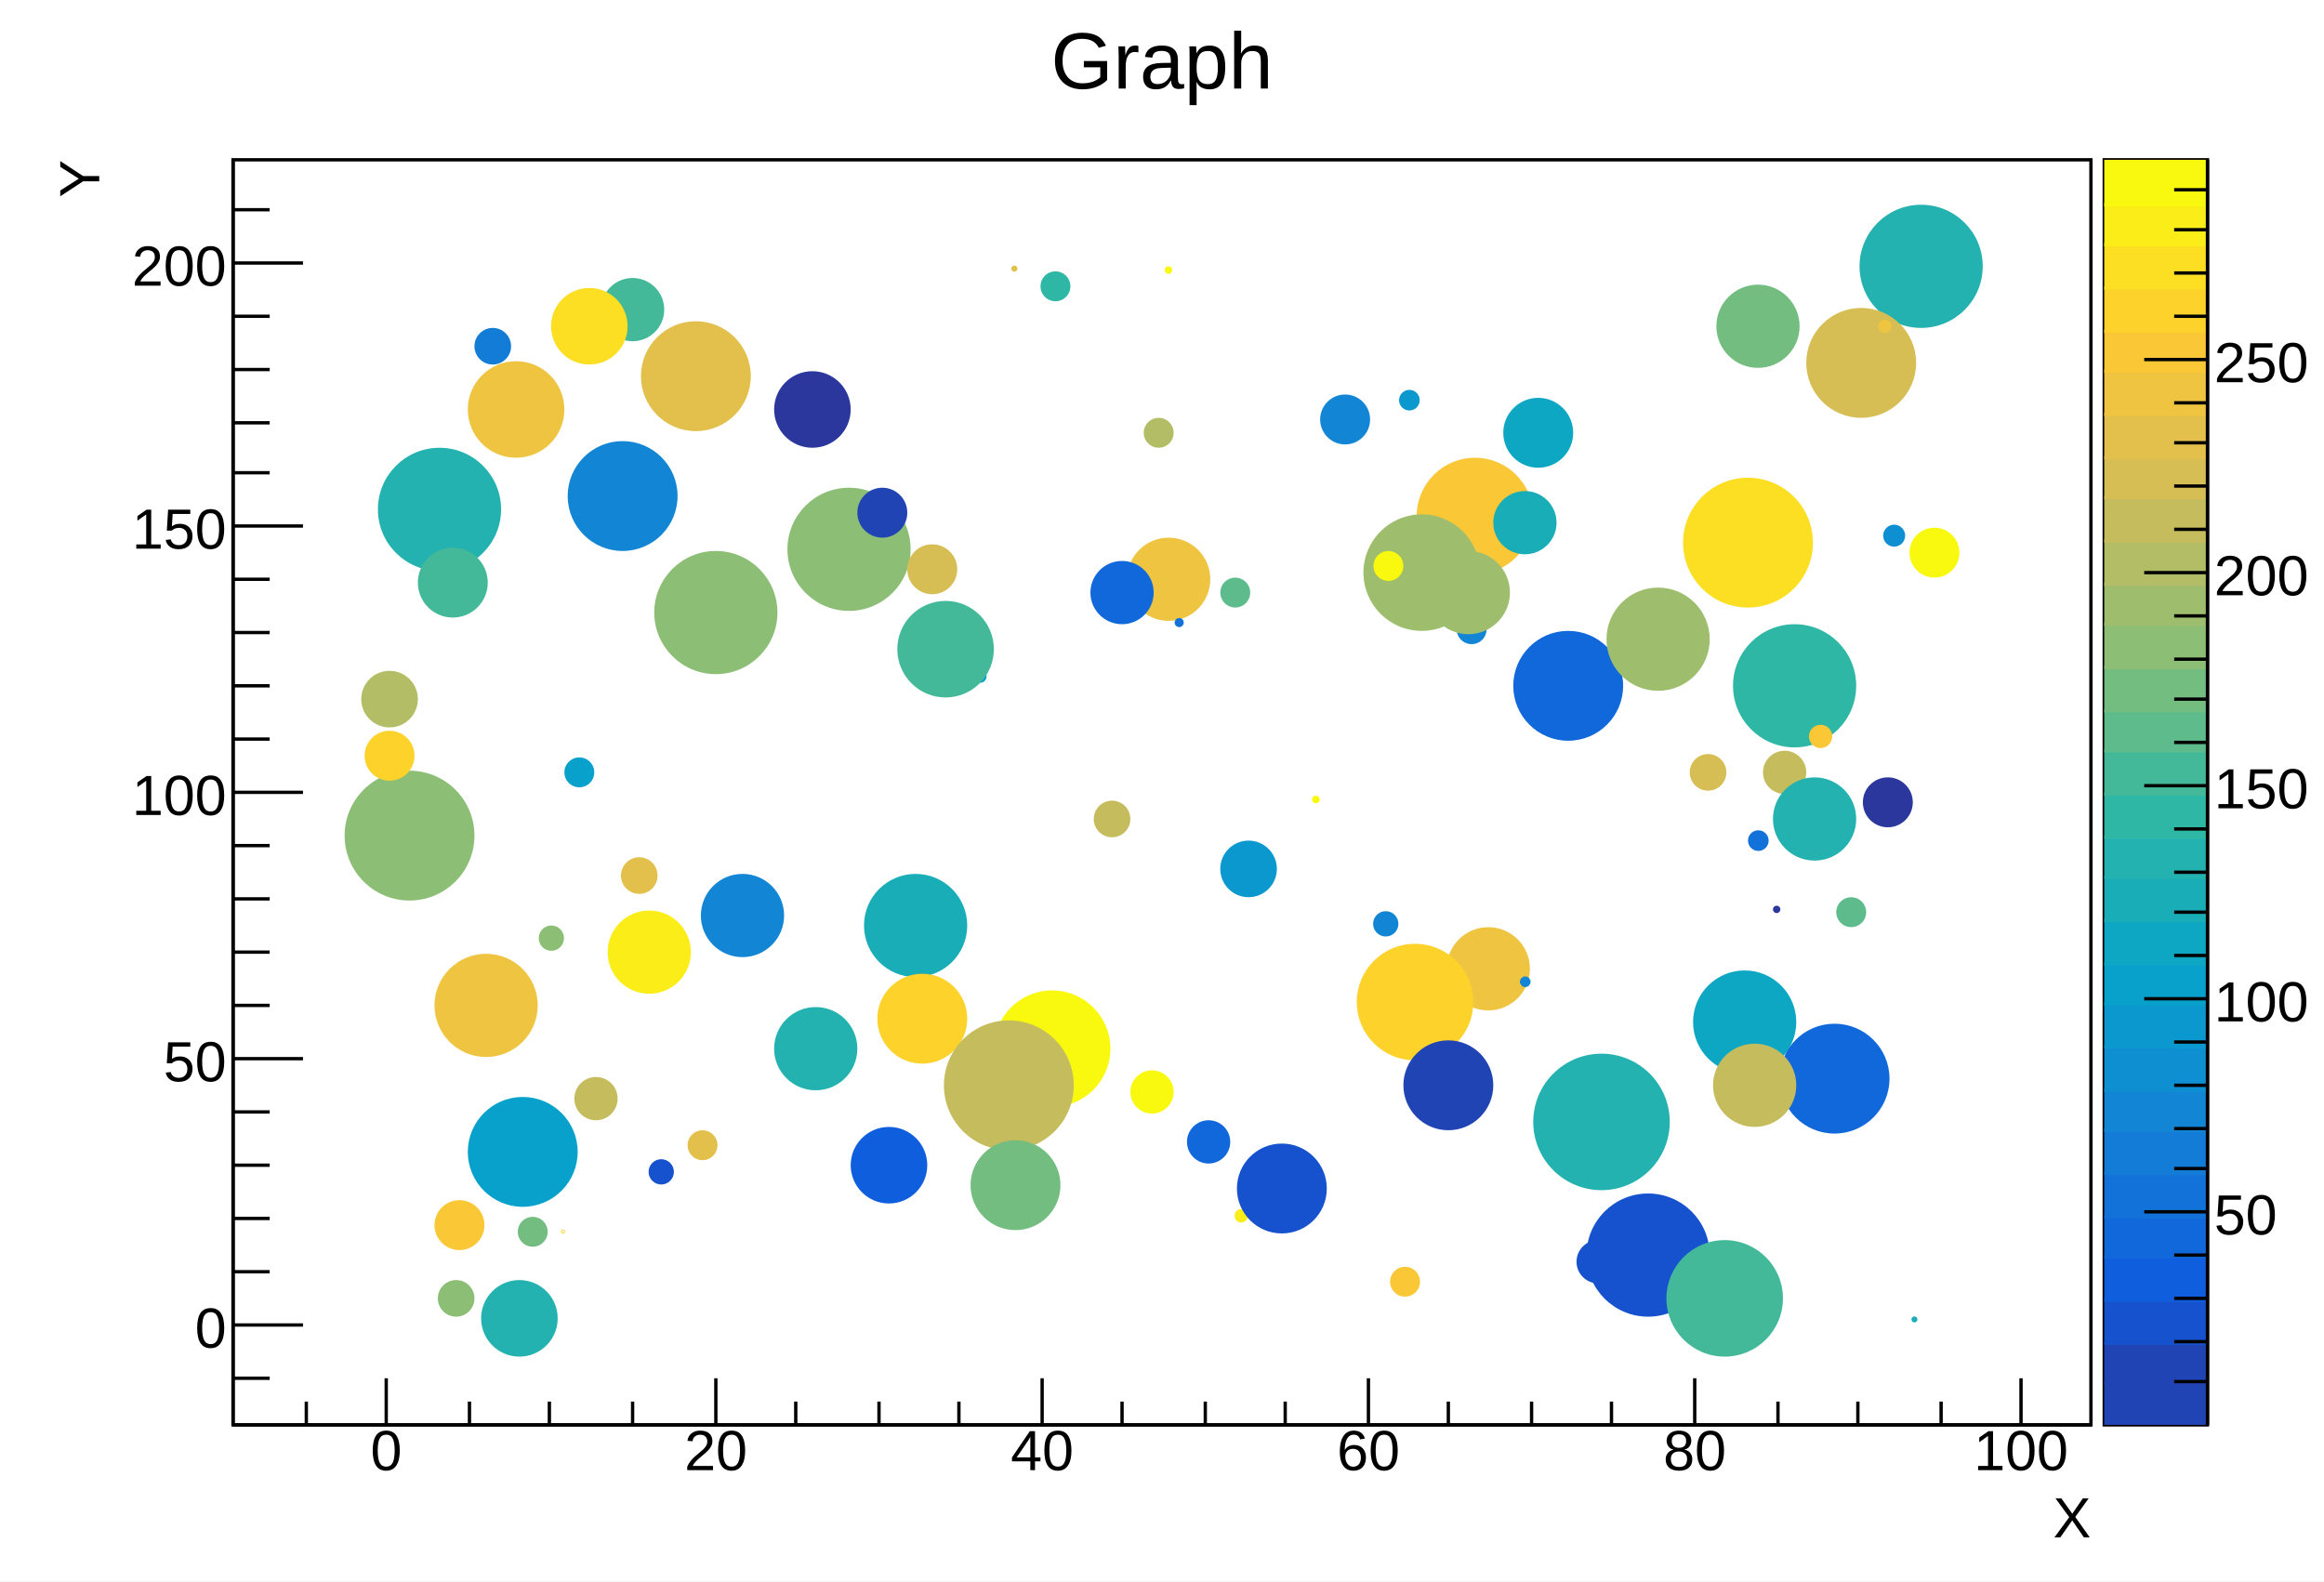
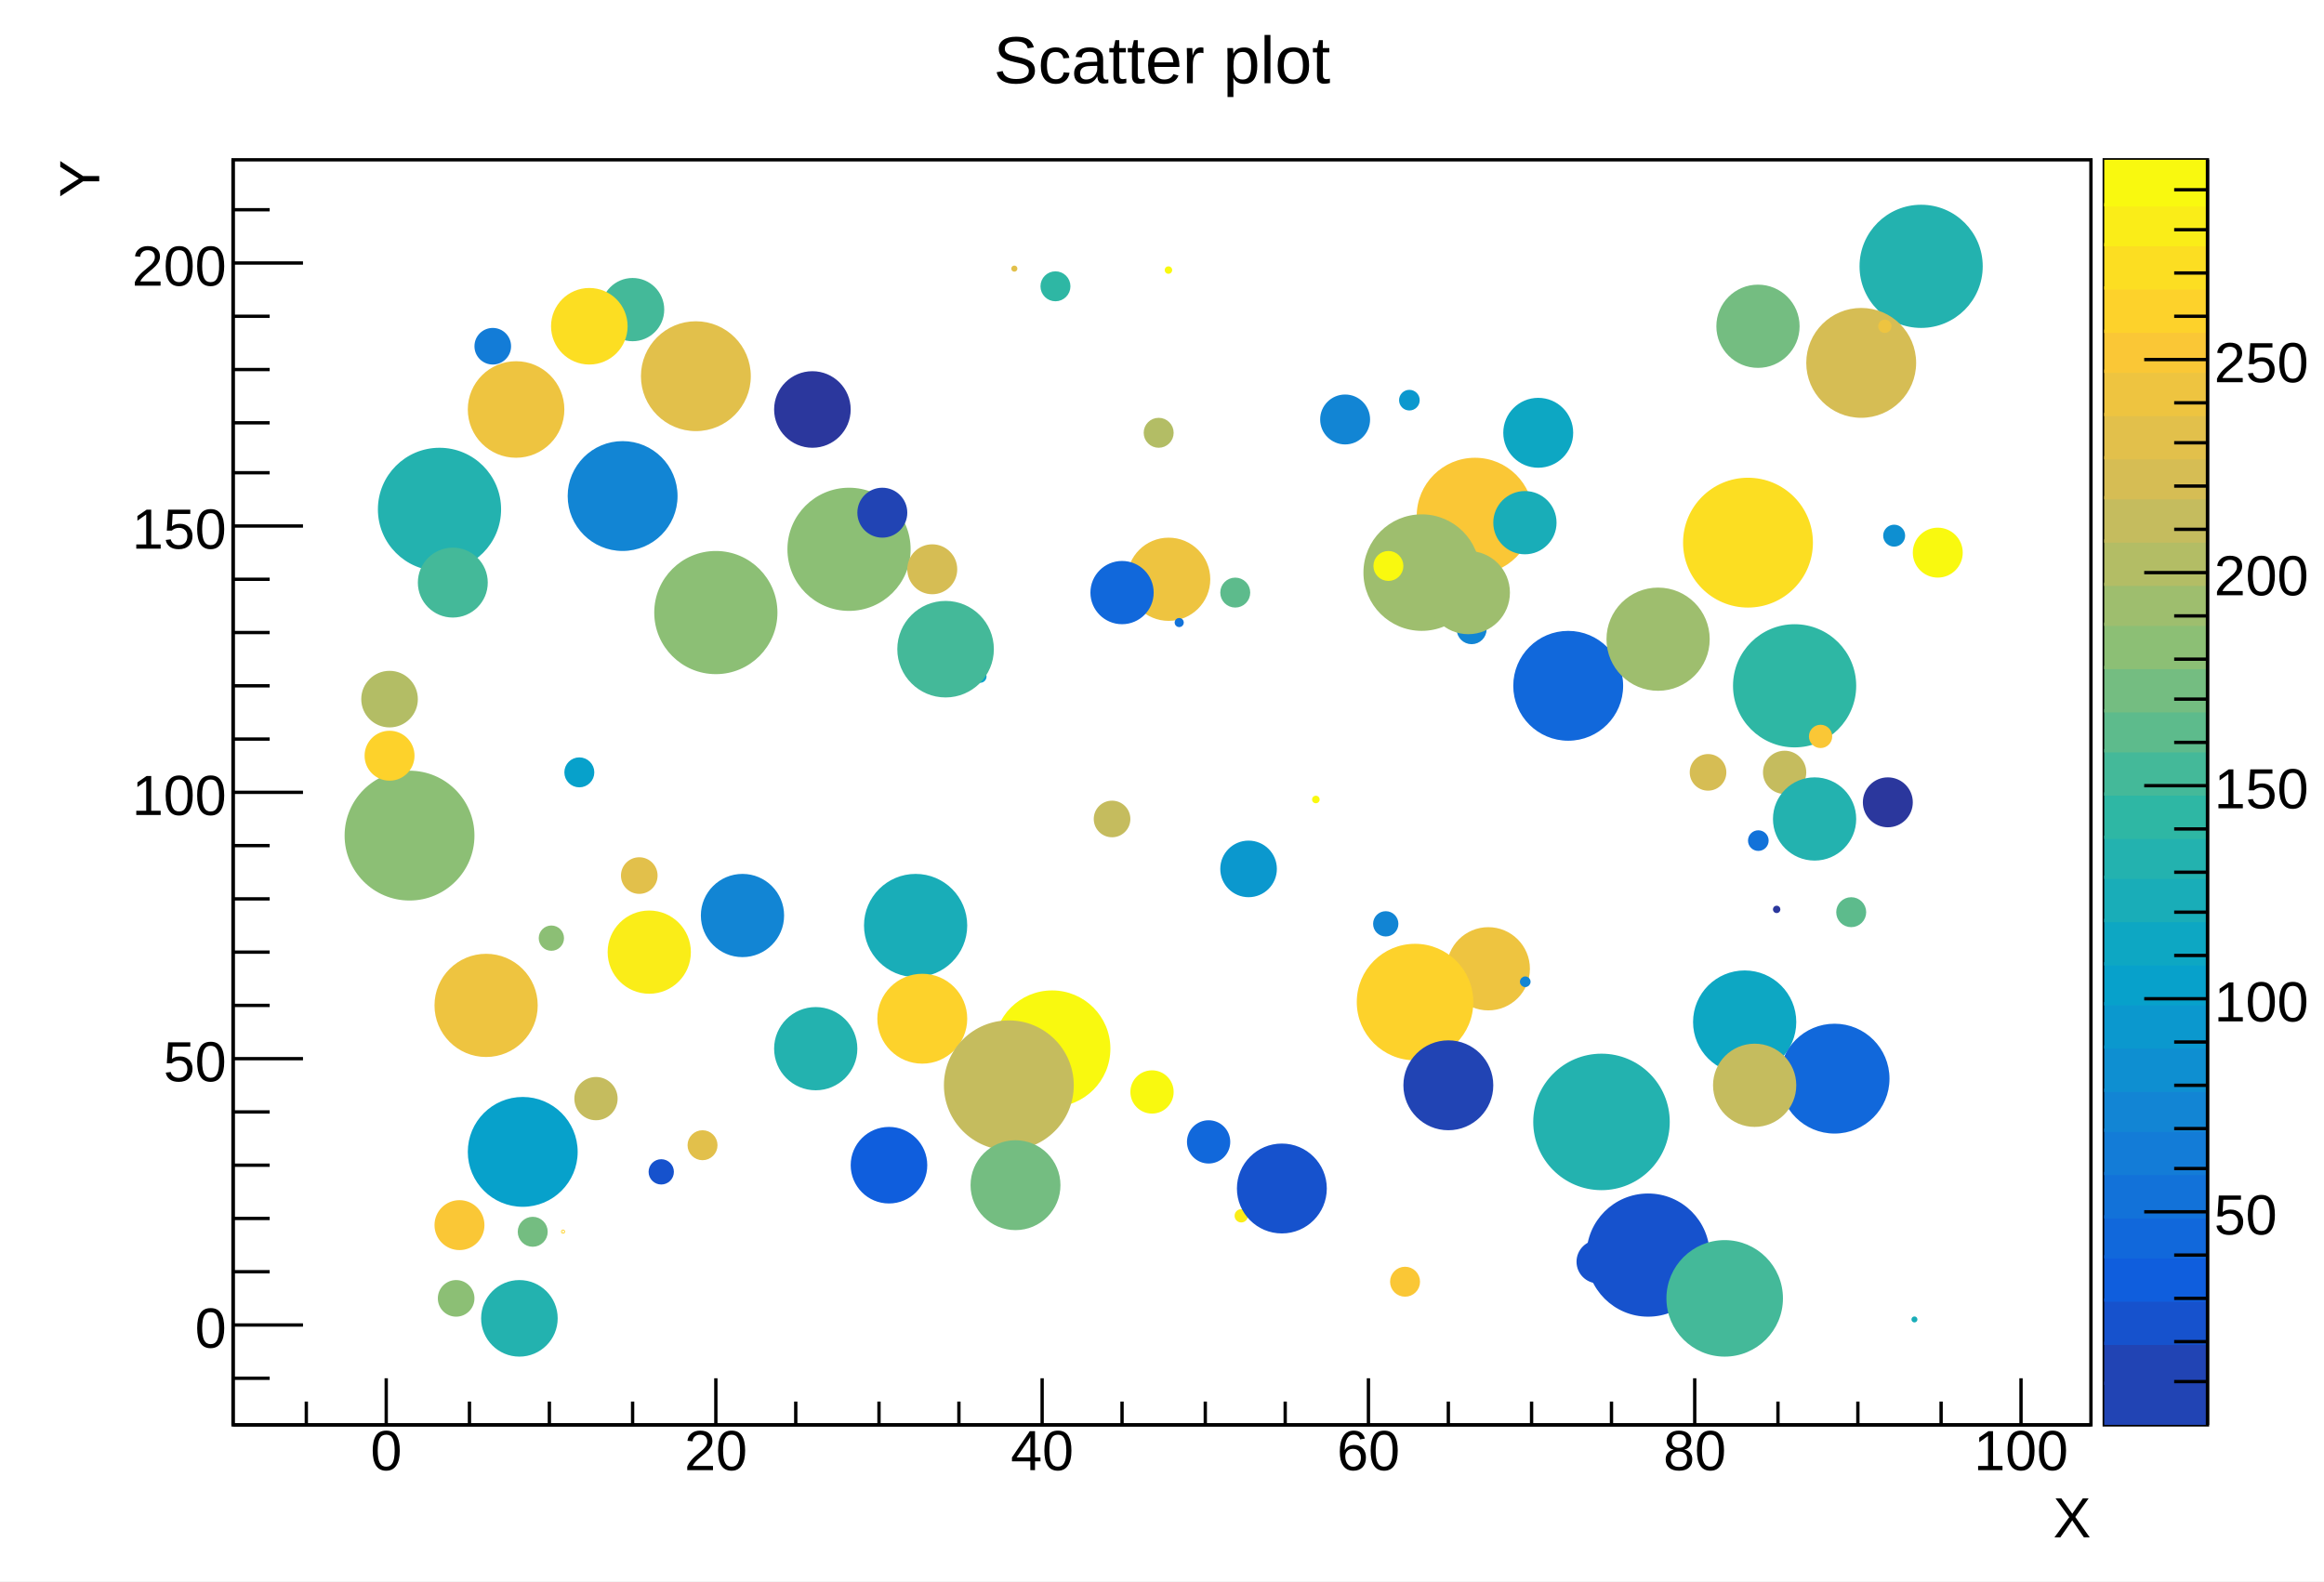
<svg xmlns="http://www.w3.org/2000/svg" viewBox="0 0 698 475" preserveAspectRatio="none" width="698" height="475">
  <path d="M0,0H698V475H0Z" style="fill: white;" />
  <g>
    <g transform="translate(70,48)">
      <path d="M0,0H558V380H0Z" style="fill: white; stroke: black; stroke-width: 1;" />
      <svg x="0" y="0" overflow="hidden" width="558" height="380" viewBox="0 0 558 380">
        <g>
          <path d="M117,215a5,5,0,1,0,10,0a5,5,0,1,0,-10,0z" style="stroke: #e2c04b; fill: #e2c04b;" />
          <path d="M137,296a4,4,0,1,0,8,0a4,4,0,1,0,-8,0z" style="stroke: #e2c04b; fill: #e2c04b;" />
          <path d="M451,158a18,18,0,1,0,36,0a18,18,0,1,0,-36,0z" style="stroke: #2eb7a4; fill: #2eb7a4;" />
          <path d="M234.23,32.69a0.42,0.42,0,1,0,0.84,0a0.42,0.42,0,1,0,-0.84,0z" style="stroke: #e2c04b; fill: #e2c04b;" />
          <path d="M462.99,225.16a0.62,0.62,0,1,0,1.24,0a0.62,0.62,0,1,0,-1.24,0z" style="stroke: #2b379d; fill: #2b379d;" />
          <path d="M460,184a6,6,0,1,0,12,0a6,6,0,1,0,-12,0z" style="stroke: #c5bc5e; fill: #c5bc5e;" />
          <path d="M501.71,273.00a0.00,0.00,0,1,0,0.00,0a0.00,0.00,0,1,0,-0.00,0z" style="stroke: #1168db; fill: #1168db;" />
          <path d="M103,51a4,4,0,1,0,8,0a4,4,0,1,0,-8,0z" style="stroke: #e2c04b; fill: #e2c04b;" />
          <path d="M327,78a7,7,0,1,0,14,0a7,7,0,1,0,-14,0z" style="stroke: #1285d4; fill: #1285d4;" />
          <path d="M274,82a4,4,0,1,0,8,0a4,4,0,1,0,-8,0z" style="stroke: #b3bd65; fill: #b3bd65;" />
          <path d="M34,203a19,19,0,1,0,38,0a19,19,0,1,0,-38,0z" style="stroke: #8cbf75; fill: #8cbf75;" />
          <path d="M111,45a9,9,0,1,0,18,0a9,9,0,1,0,-18,0z" style="stroke: #44b999; fill: #44b999;" />
          <path d="M280.31,33.12a0.63,0.63,0,1,0,1.26,0a0.63,0.63,0,1,0,-1.26,0z" style="stroke: #f9f90f; fill: #f9f90f;" />
-           <path d="M504,118a7,7,0,1,0,14,0a7,7,0,1,0,-14,0z" style="stroke: #f9f90f; fill: #f9f90f;" />
+           <path d="M505,118a7,7,0,1,0,14,0a7,7,0,1,0,-14,0z" style="stroke: #f9f90f; fill: #f9f90f;" />
          <path d="M86,322a4,4,0,1,0,8,0a4,4,0,1,0,-8,0z" style="stroke: #74bd81; fill: #74bd81;" />
          <path d="M101,101a16,16,0,1,0,32,0a16,16,0,1,0,-32,0z" style="stroke: #1285d4; fill: #1285d4;" />
          <path d="M489,32a18,18,0,1,0,36,0a18,18,0,1,0,-36,0z" style="stroke: #23b2af; fill: #23b2af;" />
          <path d="M449,268a7,7,0,1,0,14,0a7,7,0,1,0,-14,0z" style="stroke: #d6bd54; fill: #d6bd54;" />
          <path d="M342.9,229.5a3.3,3.3,0,1,0,6.6,0a3.3,3.3,0,1,0,-6.6,0z" style="stroke: #1285d4; fill: #1285d4;" />
          <path d="M348,337a4,4,0,1,0,8,0a4,4,0,1,0,-8,0z" style="stroke: #fac736; fill: #fac736;" />
          <path d="M73,56a5,5,0,1,0,10,0a5,5,0,1,0,-10,0z" style="stroke: #137cd7; fill: #137cd7;" />
          <path d="M382,82a10,10,0,1,0,20,0a10,10,0,1,0,-20,0z" style="stroke: #0da7c3; fill: #0da7c3;" />
          <path d="M473,61a16,16,0,1,0,32,0a16,16,0,1,0,-32,0z" style="stroke: #d6bd54; fill: #d6bd54;" />
          <path d="M186,302a11,11,0,1,0,22,0a11,11,0,1,0,-22,0z" style="stroke: #0f5edd; fill: #0f5edd;" />
          <path d="M45.7,167.1a1.4,1.4,0,1,0,2.8,0a1.4,1.4,0,1,0,-2.8,0z" style="stroke: #1285d4; fill: #1285d4;" />
          <path d="M301.3,317.2a1.5,1.5,0,1,0,3.0,0a1.5,1.5,0,1,0,-3.0,0z" style="stroke: #faed18; fill: #faed18;" />
          <path d="M297,213a8,8,0,1,0,16,0a8,8,0,1,0,-16,0z" style="stroke: #0b98ce; fill: #0b98ce;" />
          <path d="M287,295a6,6,0,1,0,12,0a6,6,0,1,0,-12,0z" style="stroke: #1168db; fill: #1168db;" />
          <path d="M190,230a15,15,0,1,0,30,0a15,15,0,1,0,-30,0z" style="stroke: #19adb8; fill: #19adb8;" />
          <path d="M44,105a18,18,0,1,0,36,0a18,18,0,1,0,-36,0z" style="stroke: #23b2af; fill: #23b2af;" />
          <path d="M356,107a17,17,0,1,0,34,0a17,17,0,1,0,-34,0z" style="stroke: #fac736; fill: #fac736;" />
          <path d="M269,126a12,12,0,1,0,24,0a12,12,0,1,0,-24,0z" style="stroke: #eec440; fill: #eec440;" />
          <path d="M229,267a17,17,0,1,0,34,0a17,17,0,1,0,-34,0z" style="stroke: #f9f90f; fill: #f9f90f;" />
          <path d="M100,184a4,4,0,1,0,8,0a4,4,0,1,0,-8,0z" style="stroke: #07a1cb; fill: #07a1cb;" />
          <path d="M283.29,139.00a0.88,0.88,0,1,0,1.76,0a0.88,0.88,0,1,0,-1.76,0z" style="stroke: #1272d9; fill: #1272d9;" />
          <path d="M436,115a19,19,0,1,0,38,0a19,19,0,1,0,-38,0z" style="stroke: #fcde22; fill: #fcde22;" />
          <path d="M438,184a5,5,0,1,0,10,0a5,5,0,1,0,-10,0z" style="stroke: #d6bd54; fill: #d6bd54;" />
          <path d="M123,65a16,16,0,1,0,32,0a16,16,0,1,0,-32,0z" style="stroke: #e2c04b; fill: #e2c04b;" />
          <path d="M297,130a4,4,0,1,0,8,0a4,4,0,1,0,-8,0z" style="stroke: #5dbb8c; fill: #5dbb8c;" />
          <path d="M473.8,173.2a3.0,3.0,0,1,0,6.0,0a3.0,3.0,0,1,0,-6.0,0z" style="stroke: #fac736; fill: #fac736;" />
          <path d="M340,124a17,17,0,1,0,34,0a17,17,0,1,0,-34,0z" style="stroke: #9ebe6e; fill: #9ebe6e;" />
          <path d="M302,309a13,13,0,1,0,26,0a13,13,0,1,0,-26,0z" style="stroke: #1652cd; fill: #1652cd;" />
          <path d="M61,320a7,7,0,1,0,14,0a7,7,0,1,0,-14,0z" style="stroke: #fac736; fill: #fac736;" />
          <path d="M39,162a8,8,0,1,0,16,0a8,8,0,1,0,-16,0z" style="stroke: #b3bd65; fill: #b3bd65;" />
          <path d="M490,193a7,7,0,1,0,14,0a7,7,0,1,0,-14,0z" style="stroke: #2b379d; fill: #2b379d;" />
          <path d="M407,329a18,18,0,1,0,36,0a18,18,0,1,0,-36,0z" style="stroke: #1652cd; fill: #1652cd;" />
          <path d="M258,130a9,9,0,1,0,18,0a9,9,0,1,0,-18,0z" style="stroke: #1168db; fill: #1168db;" />
          <path d="M61,254a15,15,0,1,0,30,0a15,15,0,1,0,-30,0z" style="stroke: #eec440; fill: #eec440;" />
          <path d="M40,179a7,7,0,1,0,14,0a7,7,0,1,0,-14,0z" style="stroke: #fdd22b; fill: #fdd22b;" />
          <path d="M75,348a11,11,0,1,0,22,0a11,11,0,1,0,-22,0z" style="stroke: #23b2af; fill: #23b2af;" />
          <path d="M343,122a4,4,0,1,0,8,0a4,4,0,1,0,-8,0z" style="stroke: #f9f90f; fill: #f9f90f;" />
          <path d="M404,331a6,6,0,1,0,12,0a6,6,0,1,0,-12,0z" style="stroke: #1652cd; fill: #1652cd;" />
          <path d="M482,226a4,4,0,1,0,8,0a4,4,0,1,0,-8,0z" style="stroke: #5dbb8c; fill: #5dbb8c;" />
          <path d="M385,158a16,16,0,1,0,32,0a16,16,0,1,0,-32,0z" style="stroke: #1168db; fill: #1168db;" />
          <path d="M167,117a18,18,0,1,0,36,0a18,18,0,1,0,-36,0z" style="stroke: #8cbf75; fill: #8cbf75;" />
          <path d="M504.59,348.33a0.40,0.40,0,1,0,0.80,0a0.40,0.40,0,1,0,-0.80,0z" style="stroke: #19adb8; fill: #19adb8;" />
          <path d="M365,243a12,12,0,1,0,24,0a12,12,0,1,0,-24,0z" style="stroke: #eec440; fill: #eec440;" />
          <path d="M203,123a7,7,0,1,0,14,0a7,7,0,1,0,-14,0z" style="stroke: #d6bd54; fill: #d6bd54;" />
          <path d="M259,198a5,5,0,1,0,10,0a5,5,0,1,0,-10,0z" style="stroke: #c5bc5e; fill: #c5bc5e;" />
          <path d="M96,50a11,11,0,1,0,22,0a11,11,0,1,0,-22,0z" style="stroke: #fcde22; fill: #fcde22;" />
          <path d="M439,259a15,15,0,1,0,30,0a15,15,0,1,0,-30,0z" style="stroke: #0da7c3; fill: #0da7c3;" />
          <path d="M194,258a13,13,0,1,0,26,0a13,13,0,1,0,-26,0z" style="stroke: #fdd22b; fill: #fdd22b;" />
          <path d="M379,109a9,9,0,1,0,18,0a9,9,0,1,0,-18,0z" style="stroke: #19adb8; fill: #19adb8;" />
          <path d="M391,289a20,20,0,1,0,40,0a20,20,0,1,0,-40,0z" style="stroke: #23b2af; fill: #23b2af;" />
          <path d="M368,141a4,4,0,1,0,8,0a4,4,0,1,0,-8,0z" style="stroke: #1285d4; fill: #1285d4;" />
          <path d="M163,267a12,12,0,1,0,24,0a12,12,0,1,0,-24,0z" style="stroke: #23b2af; fill: #23b2af;" />
          <path d="M338,253a17,17,0,1,0,34,0a17,17,0,1,0,-34,0z" style="stroke: #fdd22b; fill: #fdd22b;" />
          <path d="M324.56,192.15a0.65,0.65,0,1,0,1.30,0a0.65,0.65,0,1,0,-1.30,0z" style="stroke: #f9f90f; fill: #f9f90f;" />
          <path d="M352,278a13,13,0,1,0,26,0a13,13,0,1,0,-26,0z" style="stroke: #2144b4; fill: #2144b4;" />
          <path d="M141,227a12,12,0,1,0,24,0a12,12,0,1,0,-24,0z" style="stroke: #1285d4; fill: #1285d4;" />
          <path d="M127,136a18,18,0,1,0,36,0a18,18,0,1,0,-36,0z" style="stroke: #8cbf75; fill: #8cbf75;" />
          <path d="M71,75a14,14,0,1,0,28,0a14,14,0,1,0,-28,0z" style="stroke: #eec440; fill: #eec440;" />
          <path d="M431,342a17,17,0,1,0,34,0a17,17,0,1,0,-34,0z" style="stroke: #44b999; fill: #44b999;" />
          <path d="M125.3,304.0a3.3,3.3,0,1,0,6.6,0a3.3,3.3,0,1,0,-6.6,0z" style="stroke: #1652cd; fill: #1652cd;" />
          <path d="M98.99,321.95a0.12,0.12,0,1,0,0.24,0a0.12,0.12,0,1,0,-0.24,0z" style="stroke: #fdd22b; fill: #fdd22b;" />
          <path d="M455.5,204.5a2.6,2.6,0,1,0,5.2,0a2.6,2.6,0,1,0,-5.2,0z" style="stroke: #1272d9; fill: #1272d9;" />
          <path d="M103,282a6,6,0,1,0,12,0a6,6,0,1,0,-12,0z" style="stroke: #c5bc5e; fill: #c5bc5e;" />
          <path d="M223.0,155.2a1.4,1.4,0,1,0,2.8,0a1.4,1.4,0,1,0,-2.8,0z" style="stroke: #07a1cb; fill: #07a1cb;" />
          <path d="M113,238a12,12,0,1,0,24,0a12,12,0,1,0,-24,0z" style="stroke: #faed18; fill: #faed18;" />
          <path d="M463,198a12,12,0,1,0,24,0a12,12,0,1,0,-24,0z" style="stroke: #23b2af; fill: #23b2af;" />
          <path d="M446,50a12,12,0,1,0,24,0a12,12,0,1,0,-24,0z" style="stroke: #74bd81; fill: #74bd81;" />
          <path d="M387.0,246.9a1.1,1.1,0,1,0,2.2,0a1.1,1.1,0,1,0,-2.2,0z" style="stroke: #1285d4; fill: #1285d4;" />
          <path d="M359,130a12,12,0,1,0,24,0a12,12,0,1,0,-24,0z" style="stroke: #9ebe6e; fill: #9ebe6e;" />
          <path d="M62,342a5,5,0,1,0,10,0a5,5,0,1,0,-10,0z" style="stroke: #8cbf75; fill: #8cbf75;" />
          <path d="M465,276a16,16,0,1,0,32,0a16,16,0,1,0,-32,0z" style="stroke: #1168db; fill: #1168db;" />
          <path d="M71,298a16,16,0,1,0,32,0a16,16,0,1,0,-32,0z" style="stroke: #07a1cb; fill: #07a1cb;" />
          <path d="M413,144a15,15,0,1,0,30,0a15,15,0,1,0,-30,0z" style="stroke: #9ebe6e; fill: #9ebe6e;" />
          <path d="M243,38a4,4,0,1,0,8,0a4,4,0,1,0,-8,0z" style="stroke: #2eb7a4; fill: #2eb7a4;" />
          <path d="M163,75a11,11,0,1,0,22,0a11,11,0,1,0,-22,0z" style="stroke: #2b379d; fill: #2b379d;" />
          <path d="M445,278a12,12,0,1,0,24,0a12,12,0,1,0,-24,0z" style="stroke: #c5bc5e; fill: #c5bc5e;" />
          <path d="M494.6,50.0a1.5,1.5,0,1,0,3.0,0a1.5,1.5,0,1,0,-3.0,0z" style="stroke: #eec440; fill: #eec440;" />
          <path d="M350.7,72.2a2.6,2.6,0,1,0,5.2,0a2.6,2.6,0,1,0,-5.2,0z" style="stroke: #0b98ce; fill: #0b98ce;" />
          <path d="M214,278a19,19,0,1,0,38,0a19,19,0,1,0,-38,0z" style="stroke: #c5bc5e; fill: #c5bc5e;" />
          <path d="M56,127a10,10,0,1,0,20,0a10,10,0,1,0,-20,0z" style="stroke: #44b999; fill: #44b999;" />
          <path d="M92.3,233.8a3.3,3.3,0,1,0,6.6,0a3.3,3.3,0,1,0,-6.6,0z" style="stroke: #8cbf75; fill: #8cbf75;" />
          <path d="M188,106a7,7,0,1,0,14,0a7,7,0,1,0,-14,0z" style="stroke: #2144b4; fill: #2144b4;" />
          <path d="M270,280a6,6,0,1,0,12,0a6,6,0,1,0,-12,0z" style="stroke: #f9f90f; fill: #f9f90f;" />
          <path d="M496.1,112.9a2.8,2.8,0,1,0,5.6,0a2.8,2.8,0,1,0,-5.6,0z" style="stroke: #0e8fd1; fill: #0e8fd1;" />
          <path d="M200,147a14,14,0,1,0,28,0a14,14,0,1,0,-28,0z" style="stroke: #44b999; fill: #44b999;" />
          <path d="M222,308a13,13,0,1,0,26,0a13,13,0,1,0,-26,0z" style="stroke: #74bd81; fill: #74bd81;" />
        </g>
      </svg>
      <g>
        <g transform="translate(0,380)">
          <path d="M0,0h558M22,-7V0M46,-14V0M71,-7V0M95,-7V0M120,-7V0M145,-14V0M169,-7V0M194,-7V0M218,-7V0M243,-14V0M267,-7V0M292,-7V0M316,-7V0M341,-14V0M365,-7V0M390,-7V0M414,-7V0M439,-14V0M464,-7V0M488,-7V0M513,-7V0M537,-14V0" style="stroke: black; stroke-width: 1;" />
          <g font-family="Arial" font-size="17" space="preserve" fill="black" text-anchor="middle">
            <text dy=".8em" transform="translate(46)">
       0
      </text>
            <text dy=".8em" transform="translate(145)">
       20
      </text>
            <text dy=".8em" transform="translate(243)">
       40
      </text>
            <text dy=".8em" transform="translate(341)">
       60
      </text>
            <text dy=".8em" transform="translate(439)">
       80
      </text>
            <text dy=".8em" transform="translate(537)">
       100
      </text>
          </g>
          <g font-family="Arial" font-size="17" space="preserve" transform="translate(558,27)">
            <text fill="black" text-anchor="end" dy=".4em">
       X
      </text>
          </g>
        </g>
        <g>
          <path d="M0,0v380M11,366H0M21,350H0M11,334H0M11,318H0M11,302H0M11,286H0M21,270H0M11,254H0M11,238H0M11,222H0M11,206H0M21,190H0M11,174H0M11,158H0M11,142H0M11,126H0M21,110H0M11,94H0M11,79H0M11,63H0M11,47H0M21,31H0M11,15H0" style="stroke: black; stroke-width: 1;" />
          <g font-family="Arial" font-size="17" space="preserve" fill="black" text-anchor="end">
            <text dy=".4em" transform="translate(-2,350)">
       0
      </text>
            <text dy=".4em" transform="translate(-2,270)">
       50
      </text>
            <text dy=".4em" transform="translate(-2,190)">
       100
      </text>
            <text dy=".4em" transform="translate(-2,110)">
       150
      </text>
            <text dy=".4em" transform="translate(-2,31)">
       200
      </text>
          </g>
          <g font-family="Arial" font-size="17" space="preserve" transform="translate(-47)">
            <text fill="black" text-anchor="end" dy=".4em" transform="rotate(270)">
       Y
      </text>
          </g>
        </g>
      </g>
    </g>
    <g transform="translate(632,48)">
      <path d="M0,0H31V380H0Z" style="fill: none; stroke: black; stroke-width: 1;" />
      <path d="M0,367H31V380H0Z" style="fill: #2144b4;" />
      <path d="M0,355H31V368H0Z" style="fill: #2144b4;" />
      <path d="M0,342H31V356H0Z" style="fill: #1652cd;" />
      <path d="M0,329H31V343H0Z" style="fill: #0f5edd;" />
      <path d="M0,317H31V330H0Z" style="fill: #1168db;" />
      <path d="M0,304H31V318H0Z" style="fill: #1272d9;" />
      <path d="M0,291H31V305H0Z" style="fill: #137cd7;" />
      <path d="M0,279H31V292H0Z" style="fill: #1285d4;" />
      <path d="M0,266H31V280H0Z" style="fill: #0e8fd1;" />
      <path d="M0,253H31V267H0Z" style="fill: #0b98ce;" />
      <path d="M0,241H31V254H0Z" style="fill: #07a1cb;" />
      <path d="M0,228H31V242H0Z" style="fill: #0da7c3;" />
      <path d="M0,215H31V229H0Z" style="fill: #19adb8;" />
      <path d="M0,203H31V216H0Z" style="fill: #23b2af;" />
      <path d="M0,190H31V204H0Z" style="fill: #2eb7a4;" />
      <path d="M0,177H31V191H0Z" style="fill: #44b999;" />
      <path d="M0,165H31V178H0Z" style="fill: #5dbb8c;" />
      <path d="M0,152H31V166H0Z" style="fill: #74bd81;" />
      <path d="M0,139H31V153H0Z" style="fill: #8cbf75;" />
      <path d="M0,127H31V140H0Z" style="fill: #9ebe6e;" />
      <path d="M0,114H31V128H0Z" style="fill: #b3bd65;" />
      <path d="M0,101H31V115H0Z" style="fill: #c5bc5e;" />
      <path d="M0,89H31V102H0Z" style="fill: #d6bd54;" />
      <path d="M0,76H31V90H0Z" style="fill: #e2c04b;" />
      <path d="M0,63H31V77H0Z" style="fill: #eec440;" />
      <path d="M0,51H31V64H0Z" style="fill: #fac736;" />
      <path d="M0,38H31V52H0Z" style="fill: #fdd22b;" />
      <path d="M0,25H31V39H0Z" style="fill: #fcde22;" />
      <path d="M0,13H31V26H0Z" style="fill: #faed18;" />
      <path d="M0,0H31V14H0Z" style="fill: #f9f90f;" />
      <g transform="translate(31)">
        <path d="M0,0v380M0,367H-10M0,355H-10M0,342H-10M0,329H-10M0,316H-19M0,303H-10M0,291H-10M0,278H-10M0,265H-10M0,252H-19M0,239H-10M0,226H-10M0,214H-10M0,201H-10M0,188H-19M0,175H-10M0,162H-10M0,150H-10M0,137H-10M0,124H-19M0,111H-10M0,98H-10M0,85H-10M0,73H-10M0,60H-19M0,47H-10M0,34H-10M0,21H-10M0,9H-10" style="stroke: black; stroke-width: 1;" />
        <g font-family="Arial" font-size="17" space="preserve" fill="black" text-anchor="start">
          <text dy=".4em" transform="translate(2,316)">
      50
     </text>
          <text dy=".4em" transform="translate(2,252)">
      100
     </text>
          <text dy=".4em" transform="translate(2,188)">
      150
     </text>
          <text dy=".4em" transform="translate(2,124)">
      200
     </text>
          <text dy=".4em" transform="translate(2,60)">
      250
     </text>
        </g>
      </g>
    </g>
-     <g transform="translate(276,2)" font-family="Arial" font-size="24" space="preserve">
+     <g transform="translate(276,2)" font-family="Arial" font-size="20" space="preserve">
      <text fill="black" text-anchor="middle" dy=".4em" transform="translate(73,15)">
-     Graph
+     Scatter plot
   </text>
    </g>
  </g>
</svg>
